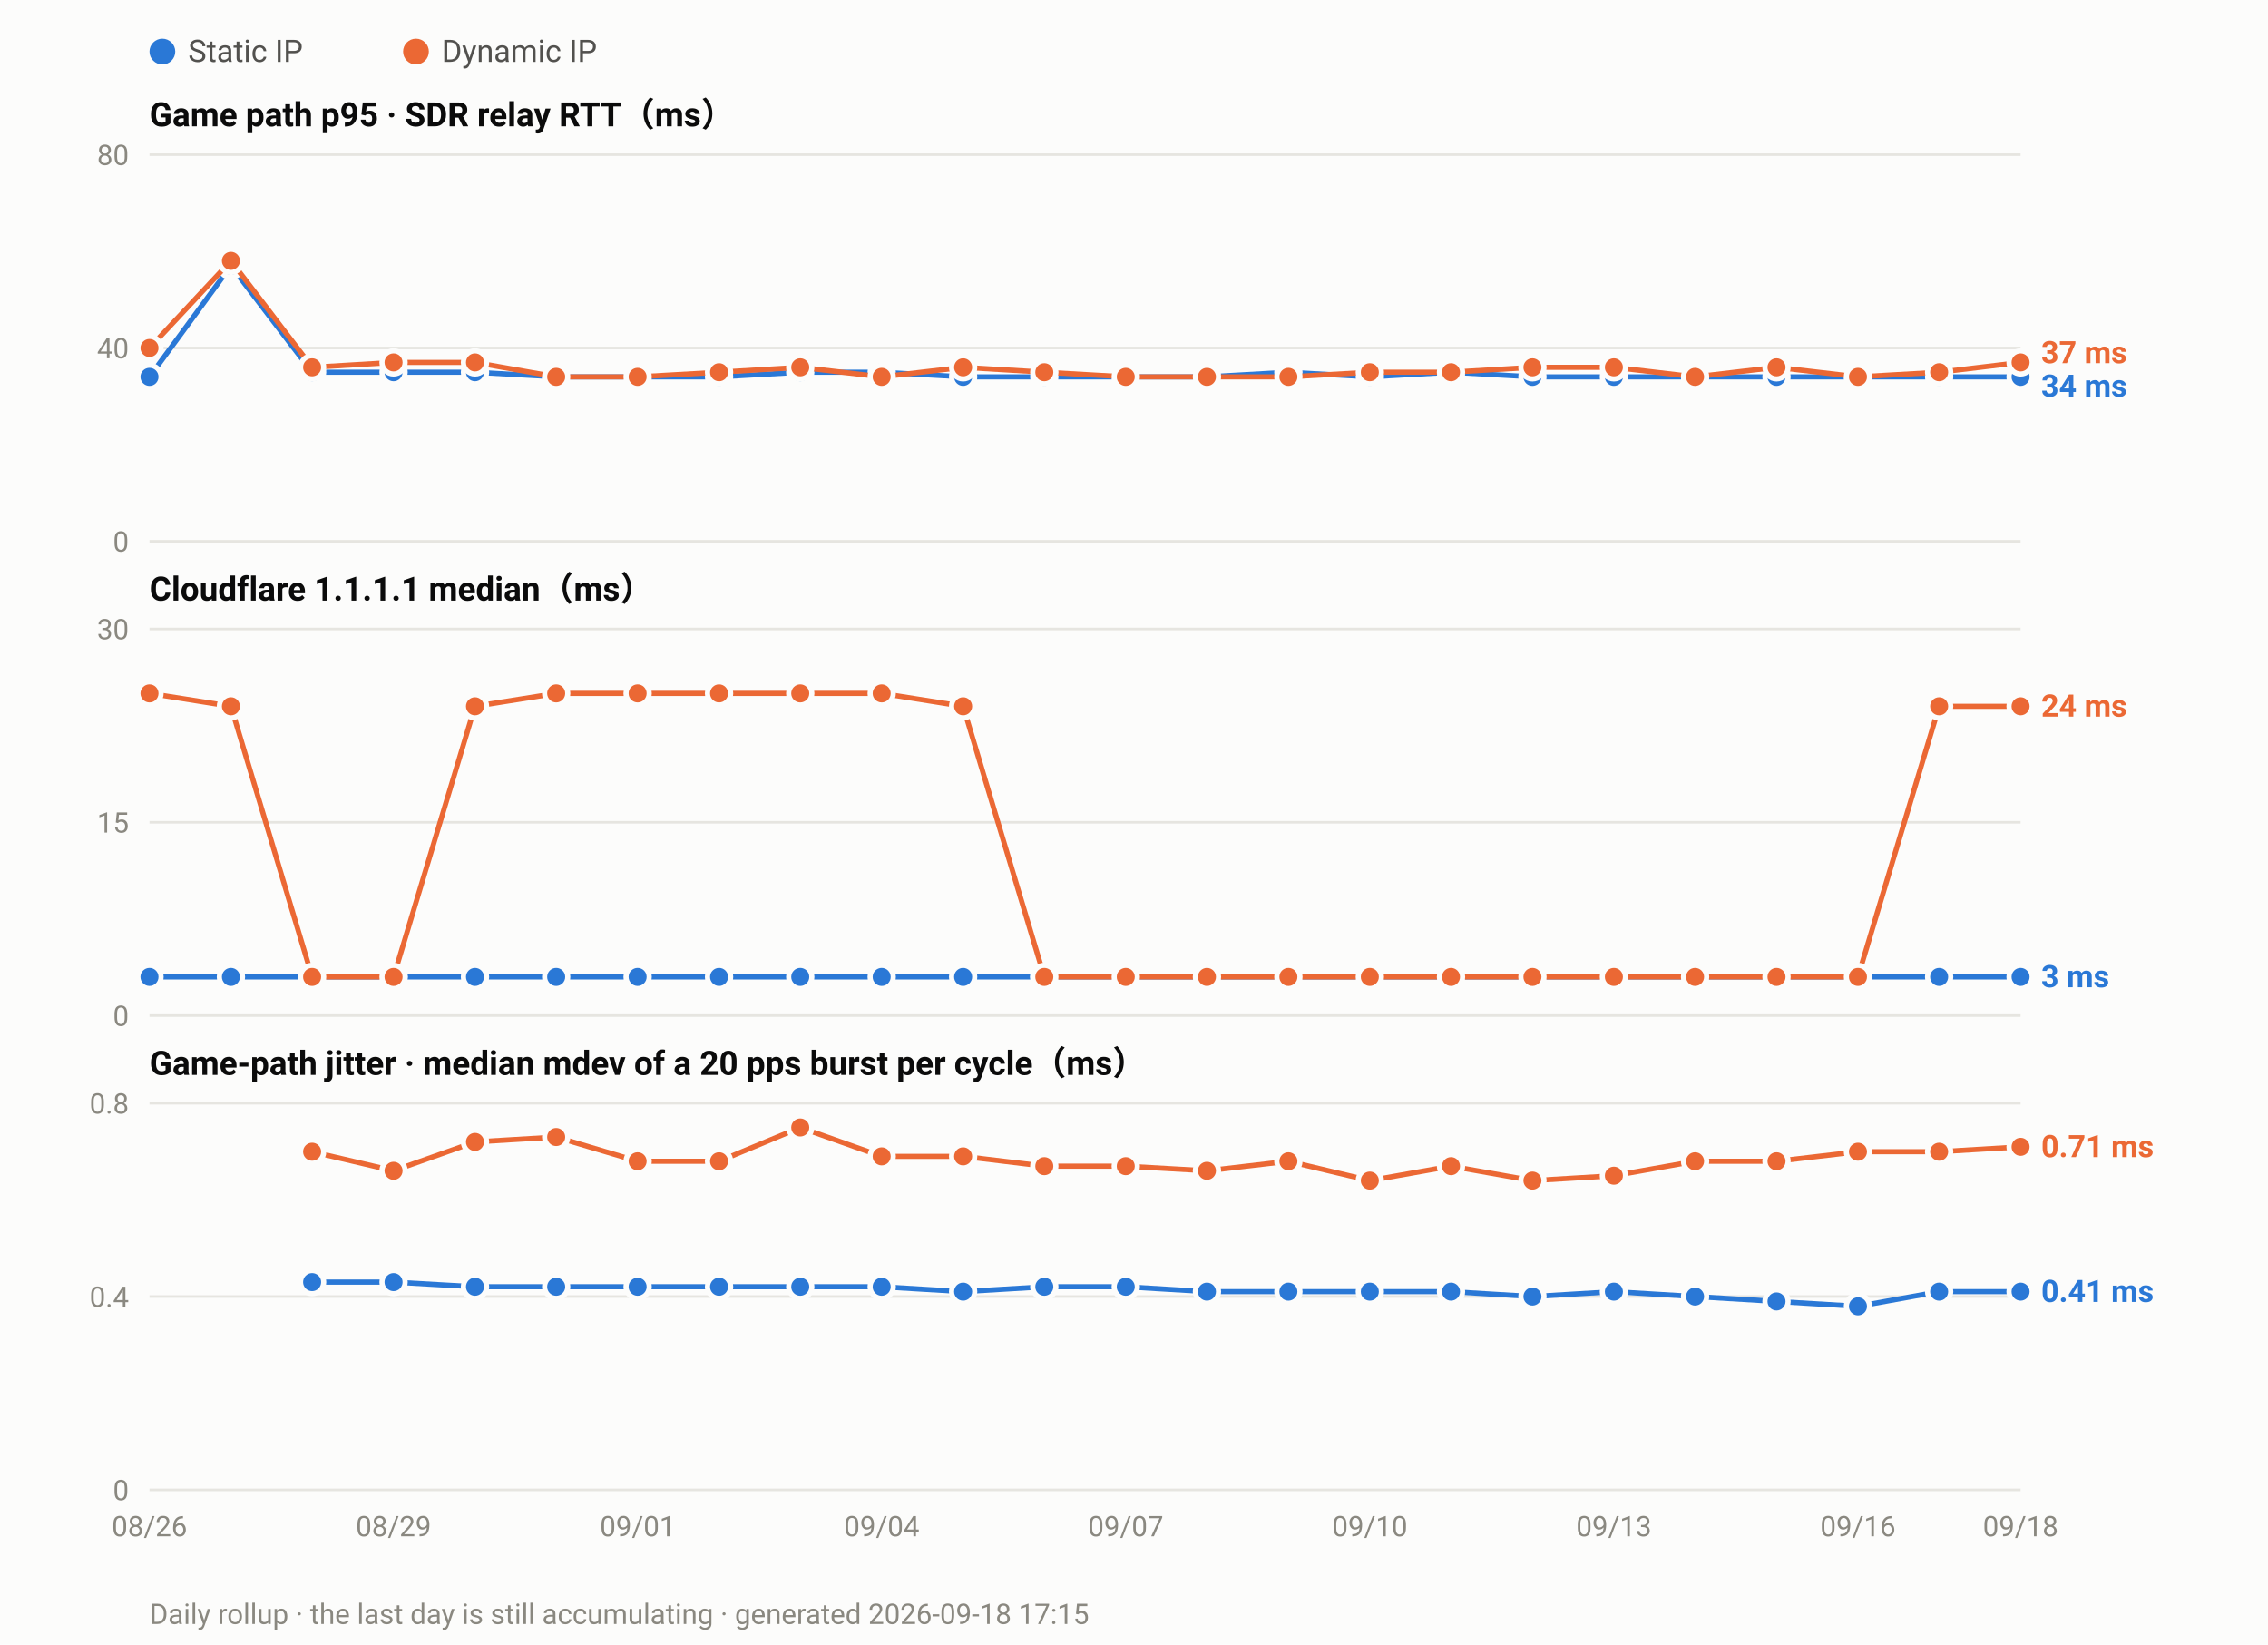
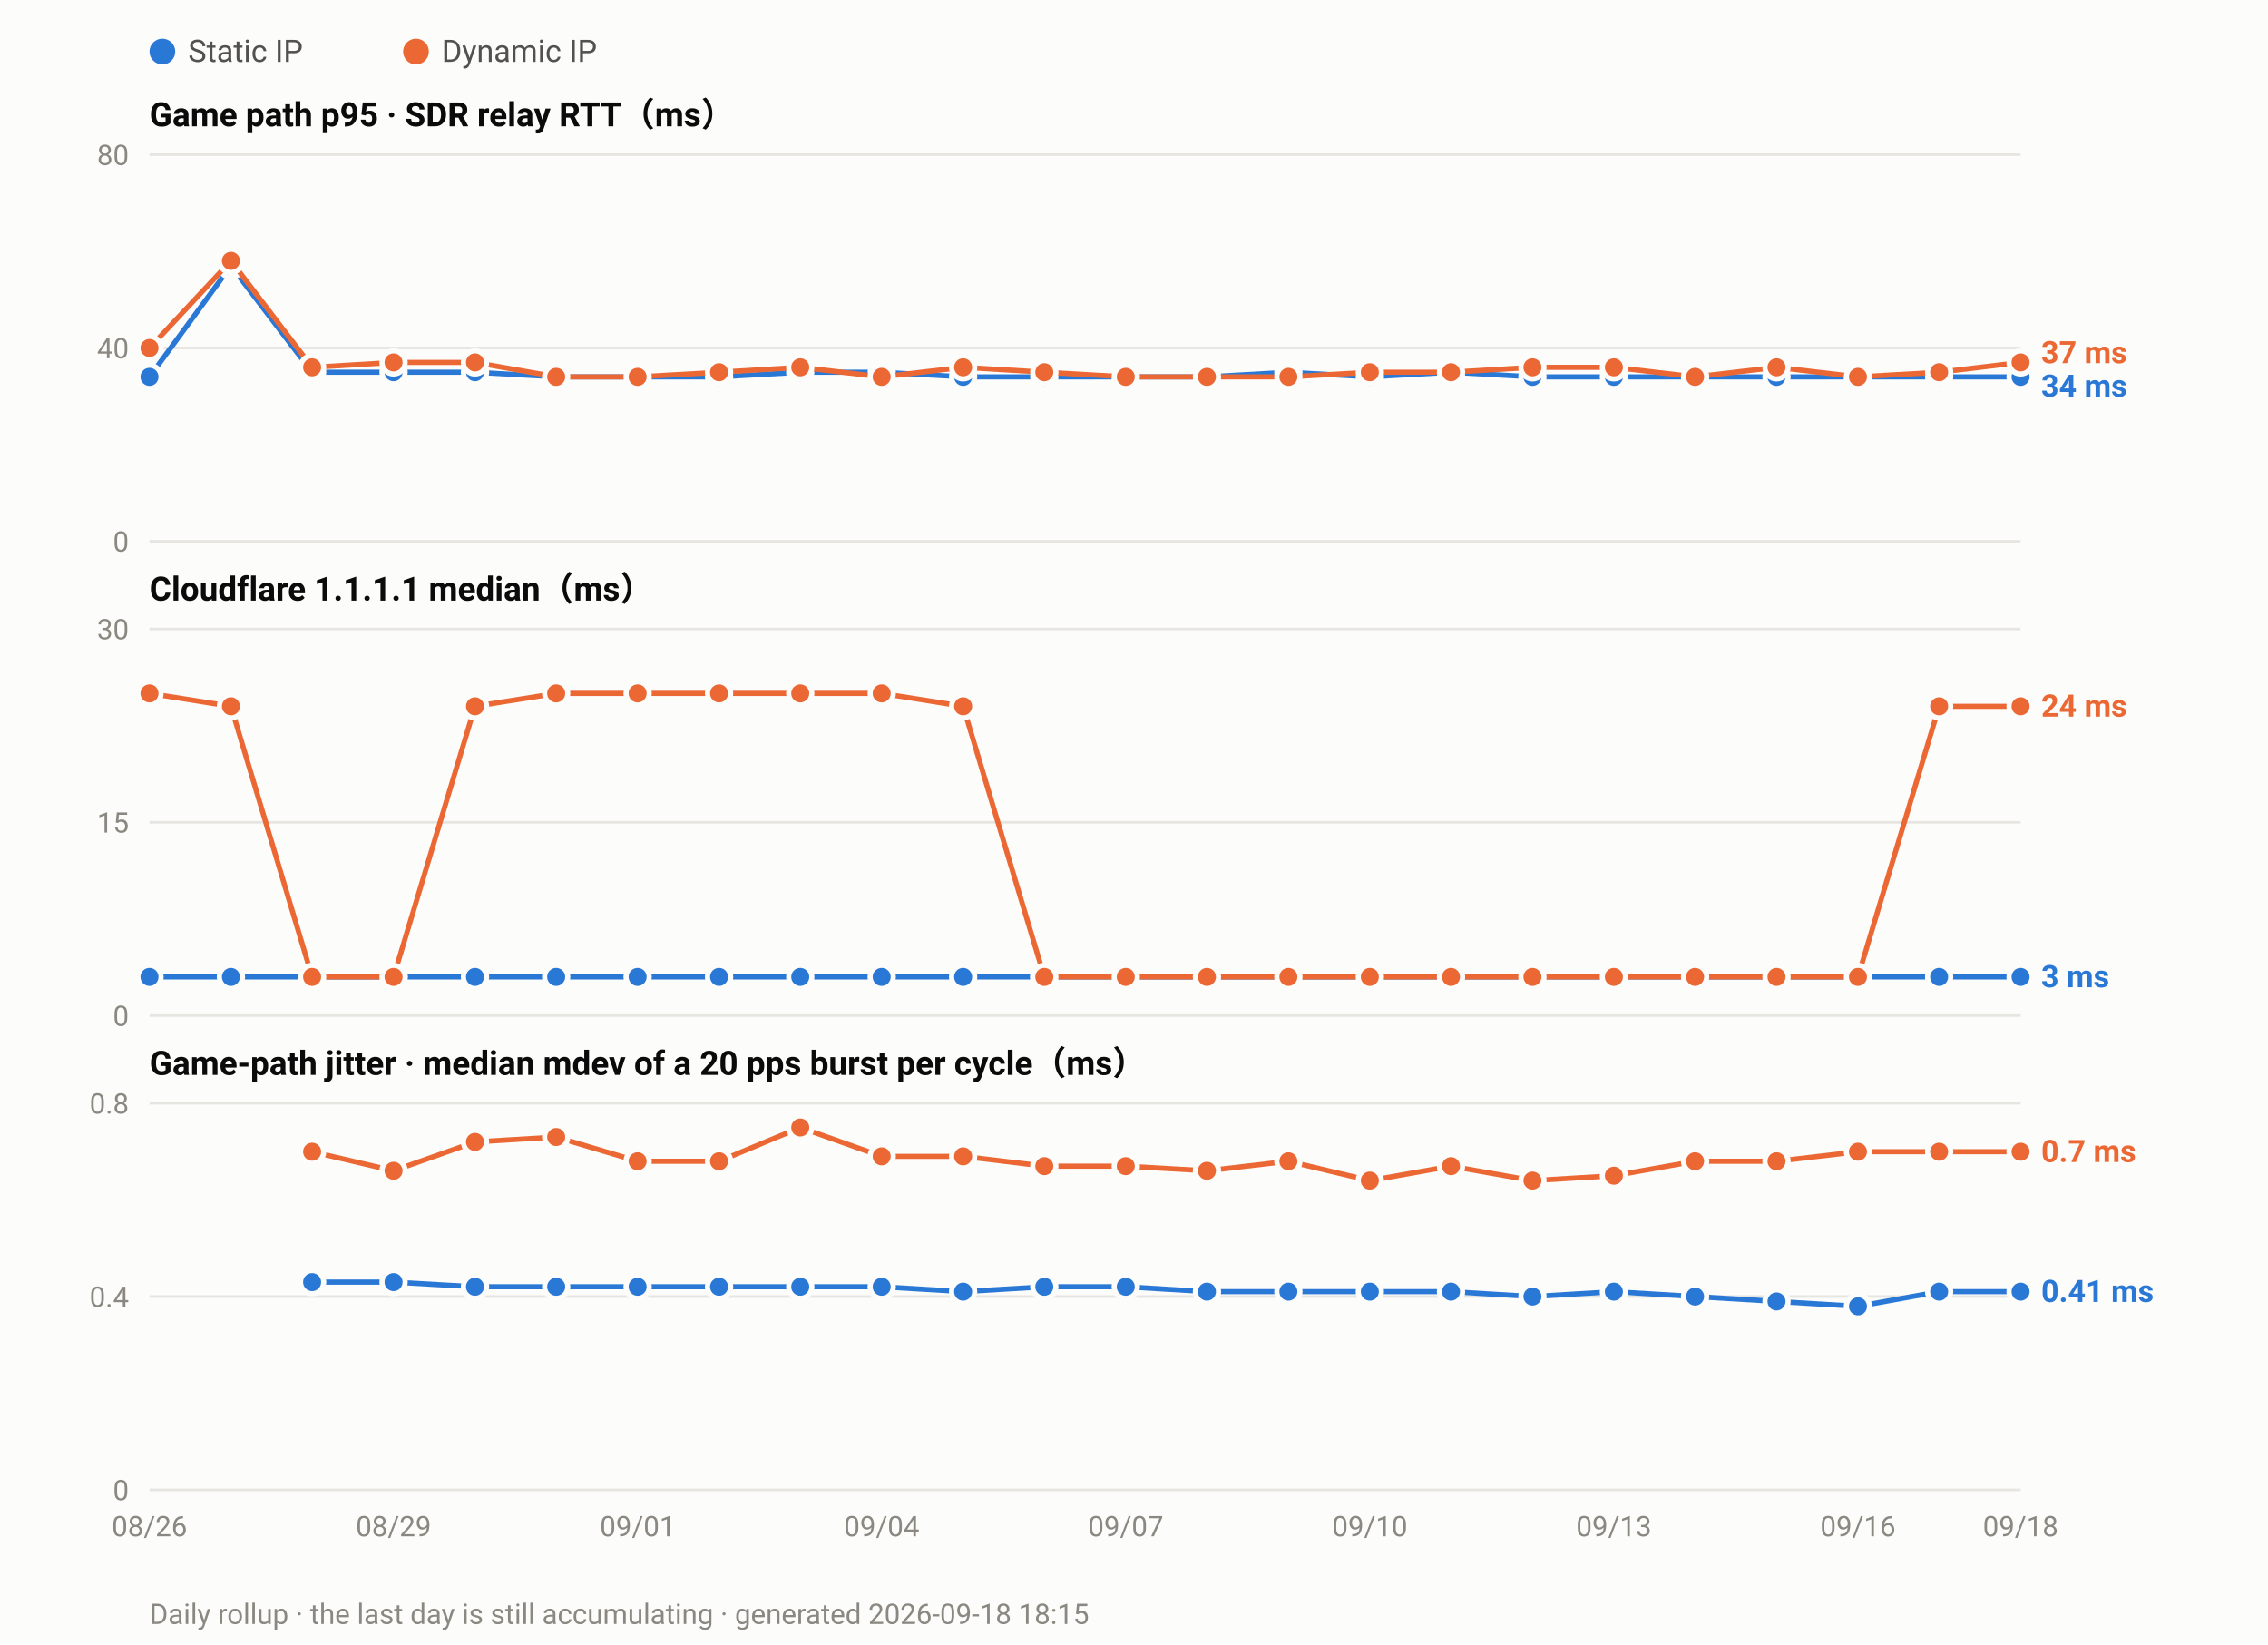
<svg xmlns="http://www.w3.org/2000/svg" width="880" height="638" viewBox="0 0 880 638" font-family="ui-sans-serif,-apple-system,Segoe UI,Roboto,Helvetica,Arial,sans-serif">
  <rect width="880" height="638" fill="#fcfcfb" />
  <circle cx="63.0" cy="20" r="5" fill="#2a78d6" />
  <text x="73.0" y="24" font-size="12" fill="#52514e">Static IP</text>
  <circle cx="161.4" cy="20" r="5" fill="#eb6834" />
  <text x="171.4" y="24" font-size="12" fill="#52514e">Dynamic IP</text>
  <text x="58" y="49.0" font-size="13" font-weight="600" fill="#0b0b0b">Game path p95 · SDR relay RTT（ms）</text>
  <line x1="58" y1="210.0" x2="784.0" y2="210.0" stroke="#e6e5e0" stroke-width="1" />
  <text x="50" y="214.0" font-size="11" text-anchor="end" fill="#8a8880">0</text>
  <line x1="58" y1="135.0" x2="784.0" y2="135.0" stroke="#e6e5e0" stroke-width="1" />
  <text x="50" y="139.0" font-size="11" text-anchor="end" fill="#8a8880">40</text>
  <line x1="58" y1="60.0" x2="784.0" y2="60.0" stroke="#e6e5e0" stroke-width="1" />
  <text x="50" y="64.0" font-size="11" text-anchor="end" fill="#8a8880">80</text>
  <polyline fill="none" stroke="#2a78d6" stroke-width="2" stroke-linejoin="round" points="58.0,146.2 89.6,103.1 121.1,144.4 152.7,144.4 184.3,144.4 215.8,146.2 247.4,146.2 279.0,146.2 310.5,144.4 342.1,144.4 373.7,146.2 405.2,146.2 436.8,146.2 468.3,146.2 499.9,144.4 531.5,146.2 563.0,144.4 594.6,146.2 626.2,146.2 657.7,146.2 689.3,146.2 720.9,146.2 752.4,146.2 784.0,146.2" />
  <circle cx="58.0" cy="146.2" r="4.5" fill="#2a78d6" stroke="#fcfcfb" stroke-width="2" />
  <circle cx="89.6" cy="103.1" r="4.5" fill="#2a78d6" stroke="#fcfcfb" stroke-width="2" />
  <circle cx="121.1" cy="144.4" r="4.5" fill="#2a78d6" stroke="#fcfcfb" stroke-width="2" />
  <circle cx="152.7" cy="144.4" r="4.5" fill="#2a78d6" stroke="#fcfcfb" stroke-width="2" />
  <circle cx="184.3" cy="144.4" r="4.5" fill="#2a78d6" stroke="#fcfcfb" stroke-width="2" />
  <circle cx="215.8" cy="146.2" r="4.5" fill="#2a78d6" stroke="#fcfcfb" stroke-width="2" />
  <circle cx="247.4" cy="146.2" r="4.5" fill="#2a78d6" stroke="#fcfcfb" stroke-width="2" />
  <circle cx="279.0" cy="146.2" r="4.5" fill="#2a78d6" stroke="#fcfcfb" stroke-width="2" />
  <circle cx="310.5" cy="144.4" r="4.5" fill="#2a78d6" stroke="#fcfcfb" stroke-width="2" />
  <circle cx="342.1" cy="144.4" r="4.5" fill="#2a78d6" stroke="#fcfcfb" stroke-width="2" />
  <circle cx="373.7" cy="146.2" r="4.5" fill="#2a78d6" stroke="#fcfcfb" stroke-width="2" />
  <circle cx="405.2" cy="146.2" r="4.5" fill="#2a78d6" stroke="#fcfcfb" stroke-width="2" />
  <circle cx="436.8" cy="146.2" r="4.5" fill="#2a78d6" stroke="#fcfcfb" stroke-width="2" />
  <circle cx="468.3" cy="146.2" r="4.5" fill="#2a78d6" stroke="#fcfcfb" stroke-width="2" />
  <circle cx="499.9" cy="144.4" r="4.5" fill="#2a78d6" stroke="#fcfcfb" stroke-width="2" />
  <circle cx="531.5" cy="146.2" r="4.5" fill="#2a78d6" stroke="#fcfcfb" stroke-width="2" />
  <circle cx="563.0" cy="144.4" r="4.5" fill="#2a78d6" stroke="#fcfcfb" stroke-width="2" />
  <circle cx="594.6" cy="146.2" r="4.5" fill="#2a78d6" stroke="#fcfcfb" stroke-width="2" />
  <circle cx="626.2" cy="146.2" r="4.5" fill="#2a78d6" stroke="#fcfcfb" stroke-width="2" />
  <circle cx="657.7" cy="146.2" r="4.5" fill="#2a78d6" stroke="#fcfcfb" stroke-width="2" />
  <circle cx="689.3" cy="146.2" r="4.5" fill="#2a78d6" stroke="#fcfcfb" stroke-width="2" />
  <circle cx="720.9" cy="146.2" r="4.5" fill="#2a78d6" stroke="#fcfcfb" stroke-width="2" />
  <circle cx="752.4" cy="146.2" r="4.5" fill="#2a78d6" stroke="#fcfcfb" stroke-width="2" />
  <circle cx="784.0" cy="146.2" r="4.5" fill="#2a78d6" stroke="#fcfcfb" stroke-width="2" />
  <polyline fill="none" stroke="#eb6834" stroke-width="2" stroke-linejoin="round" points="58.0,135.0 89.6,101.2 121.1,142.5 152.7,140.6 184.3,140.6 215.8,146.2 247.4,146.2 279.0,144.4 310.5,142.5 342.1,146.2 373.7,142.5 405.2,144.4 436.8,146.2 468.3,146.2 499.9,146.2 531.5,144.4 563.0,144.4 594.6,142.5 626.2,142.5 657.7,146.2 689.3,142.5 720.9,146.2 752.4,144.4 784.0,140.6" />
  <circle cx="58.0" cy="135.0" r="4.5" fill="#eb6834" stroke="#fcfcfb" stroke-width="2" />
  <circle cx="89.6" cy="101.2" r="4.5" fill="#eb6834" stroke="#fcfcfb" stroke-width="2" />
  <circle cx="121.1" cy="142.5" r="4.5" fill="#eb6834" stroke="#fcfcfb" stroke-width="2" />
  <circle cx="152.7" cy="140.6" r="4.5" fill="#eb6834" stroke="#fcfcfb" stroke-width="2" />
  <circle cx="184.3" cy="140.6" r="4.5" fill="#eb6834" stroke="#fcfcfb" stroke-width="2" />
  <circle cx="215.8" cy="146.2" r="4.5" fill="#eb6834" stroke="#fcfcfb" stroke-width="2" />
  <circle cx="247.4" cy="146.2" r="4.5" fill="#eb6834" stroke="#fcfcfb" stroke-width="2" />
  <circle cx="279.0" cy="144.4" r="4.5" fill="#eb6834" stroke="#fcfcfb" stroke-width="2" />
  <circle cx="310.5" cy="142.5" r="4.5" fill="#eb6834" stroke="#fcfcfb" stroke-width="2" />
  <circle cx="342.1" cy="146.2" r="4.5" fill="#eb6834" stroke="#fcfcfb" stroke-width="2" />
  <circle cx="373.7" cy="142.5" r="4.5" fill="#eb6834" stroke="#fcfcfb" stroke-width="2" />
  <circle cx="405.2" cy="144.4" r="4.5" fill="#eb6834" stroke="#fcfcfb" stroke-width="2" />
  <circle cx="436.8" cy="146.2" r="4.5" fill="#eb6834" stroke="#fcfcfb" stroke-width="2" />
  <circle cx="468.3" cy="146.2" r="4.5" fill="#eb6834" stroke="#fcfcfb" stroke-width="2" />
  <circle cx="499.9" cy="146.2" r="4.5" fill="#eb6834" stroke="#fcfcfb" stroke-width="2" />
  <circle cx="531.5" cy="144.4" r="4.5" fill="#eb6834" stroke="#fcfcfb" stroke-width="2" />
  <circle cx="563.0" cy="144.4" r="4.5" fill="#eb6834" stroke="#fcfcfb" stroke-width="2" />
  <circle cx="594.6" cy="142.5" r="4.5" fill="#eb6834" stroke="#fcfcfb" stroke-width="2" />
  <circle cx="626.2" cy="142.5" r="4.5" fill="#eb6834" stroke="#fcfcfb" stroke-width="2" />
  <circle cx="657.7" cy="146.2" r="4.5" fill="#eb6834" stroke="#fcfcfb" stroke-width="2" />
  <circle cx="689.3" cy="142.5" r="4.5" fill="#eb6834" stroke="#fcfcfb" stroke-width="2" />
  <circle cx="720.9" cy="146.2" r="4.5" fill="#eb6834" stroke="#fcfcfb" stroke-width="2" />
  <circle cx="752.4" cy="144.4" r="4.5" fill="#eb6834" stroke="#fcfcfb" stroke-width="2" />
  <circle cx="784.0" cy="140.6" r="4.5" fill="#eb6834" stroke="#fcfcfb" stroke-width="2" />
  <text x="792.0" y="140.9" font-size="12" font-weight="600" fill="#eb6834">37 ms</text>
  <text x="792.0" y="153.9" font-size="12" font-weight="600" fill="#2a78d6">34 ms</text>
  <text x="58" y="233.0" font-size="13" font-weight="600" fill="#0b0b0b">Cloudflare 1.1.1.1 median（ms）</text>
  <line x1="58" y1="394.0" x2="784.0" y2="394.0" stroke="#e6e5e0" stroke-width="1" />
  <text x="50" y="398.0" font-size="11" text-anchor="end" fill="#8a8880">0</text>
  <line x1="58" y1="319.0" x2="784.0" y2="319.0" stroke="#e6e5e0" stroke-width="1" />
  <text x="50" y="323.0" font-size="11" text-anchor="end" fill="#8a8880">15</text>
  <line x1="58" y1="244.0" x2="784.0" y2="244.0" stroke="#e6e5e0" stroke-width="1" />
  <text x="50" y="248.0" font-size="11" text-anchor="end" fill="#8a8880">30</text>
  <polyline fill="none" stroke="#2a78d6" stroke-width="2" stroke-linejoin="round" points="58.0,379.0 89.6,379.0 121.1,379.0 152.7,379.0 184.3,379.0 215.8,379.0 247.4,379.0 279.0,379.0 310.5,379.0 342.1,379.0 373.7,379.0 405.2,379.0 436.8,379.0 468.3,379.0 499.9,379.0 531.5,379.0 563.0,379.0 594.6,379.0 626.2,379.0 657.7,379.0 689.3,379.0 720.9,379.0 752.4,379.0 784.0,379.0" />
  <circle cx="58.0" cy="379.0" r="4.5" fill="#2a78d6" stroke="#fcfcfb" stroke-width="2" />
  <circle cx="89.6" cy="379.0" r="4.5" fill="#2a78d6" stroke="#fcfcfb" stroke-width="2" />
  <circle cx="121.1" cy="379.0" r="4.5" fill="#2a78d6" stroke="#fcfcfb" stroke-width="2" />
  <circle cx="152.7" cy="379.0" r="4.5" fill="#2a78d6" stroke="#fcfcfb" stroke-width="2" />
  <circle cx="184.3" cy="379.0" r="4.5" fill="#2a78d6" stroke="#fcfcfb" stroke-width="2" />
  <circle cx="215.8" cy="379.0" r="4.5" fill="#2a78d6" stroke="#fcfcfb" stroke-width="2" />
  <circle cx="247.4" cy="379.0" r="4.5" fill="#2a78d6" stroke="#fcfcfb" stroke-width="2" />
  <circle cx="279.0" cy="379.0" r="4.5" fill="#2a78d6" stroke="#fcfcfb" stroke-width="2" />
  <circle cx="310.5" cy="379.0" r="4.5" fill="#2a78d6" stroke="#fcfcfb" stroke-width="2" />
  <circle cx="342.1" cy="379.0" r="4.5" fill="#2a78d6" stroke="#fcfcfb" stroke-width="2" />
  <circle cx="373.7" cy="379.0" r="4.5" fill="#2a78d6" stroke="#fcfcfb" stroke-width="2" />
  <circle cx="405.2" cy="379.0" r="4.5" fill="#2a78d6" stroke="#fcfcfb" stroke-width="2" />
  <circle cx="436.8" cy="379.0" r="4.5" fill="#2a78d6" stroke="#fcfcfb" stroke-width="2" />
  <circle cx="468.3" cy="379.0" r="4.5" fill="#2a78d6" stroke="#fcfcfb" stroke-width="2" />
  <circle cx="499.9" cy="379.0" r="4.5" fill="#2a78d6" stroke="#fcfcfb" stroke-width="2" />
  <circle cx="531.5" cy="379.0" r="4.5" fill="#2a78d6" stroke="#fcfcfb" stroke-width="2" />
  <circle cx="563.0" cy="379.0" r="4.5" fill="#2a78d6" stroke="#fcfcfb" stroke-width="2" />
  <circle cx="594.6" cy="379.0" r="4.5" fill="#2a78d6" stroke="#fcfcfb" stroke-width="2" />
  <circle cx="626.2" cy="379.0" r="4.5" fill="#2a78d6" stroke="#fcfcfb" stroke-width="2" />
  <circle cx="657.7" cy="379.0" r="4.5" fill="#2a78d6" stroke="#fcfcfb" stroke-width="2" />
  <circle cx="689.3" cy="379.0" r="4.5" fill="#2a78d6" stroke="#fcfcfb" stroke-width="2" />
  <circle cx="720.9" cy="379.0" r="4.5" fill="#2a78d6" stroke="#fcfcfb" stroke-width="2" />
  <circle cx="752.4" cy="379.0" r="4.5" fill="#2a78d6" stroke="#fcfcfb" stroke-width="2" />
  <circle cx="784.0" cy="379.0" r="4.5" fill="#2a78d6" stroke="#fcfcfb" stroke-width="2" />
  <polyline fill="none" stroke="#eb6834" stroke-width="2" stroke-linejoin="round" points="58.0,269.0 89.6,274.0 121.1,379.0 152.7,379.0 184.3,274.0 215.8,269.0 247.4,269.0 279.0,269.0 310.5,269.0 342.1,269.0 373.7,274.0 405.2,379.0 436.8,379.0 468.3,379.0 499.9,379.0 531.5,379.0 563.0,379.0 594.6,379.0 626.2,379.0 657.7,379.0 689.3,379.0 720.9,379.0 752.4,274.0 784.0,274.0" />
  <circle cx="58.0" cy="269.0" r="4.5" fill="#eb6834" stroke="#fcfcfb" stroke-width="2" />
  <circle cx="89.6" cy="274.0" r="4.5" fill="#eb6834" stroke="#fcfcfb" stroke-width="2" />
  <circle cx="121.1" cy="379.0" r="4.5" fill="#eb6834" stroke="#fcfcfb" stroke-width="2" />
  <circle cx="152.7" cy="379.0" r="4.5" fill="#eb6834" stroke="#fcfcfb" stroke-width="2" />
  <circle cx="184.3" cy="274.0" r="4.5" fill="#eb6834" stroke="#fcfcfb" stroke-width="2" />
  <circle cx="215.8" cy="269.0" r="4.5" fill="#eb6834" stroke="#fcfcfb" stroke-width="2" />
  <circle cx="247.4" cy="269.0" r="4.5" fill="#eb6834" stroke="#fcfcfb" stroke-width="2" />
  <circle cx="279.0" cy="269.0" r="4.5" fill="#eb6834" stroke="#fcfcfb" stroke-width="2" />
  <circle cx="310.5" cy="269.0" r="4.5" fill="#eb6834" stroke="#fcfcfb" stroke-width="2" />
  <circle cx="342.1" cy="269.0" r="4.5" fill="#eb6834" stroke="#fcfcfb" stroke-width="2" />
  <circle cx="373.7" cy="274.0" r="4.5" fill="#eb6834" stroke="#fcfcfb" stroke-width="2" />
  <circle cx="405.2" cy="379.0" r="4.5" fill="#eb6834" stroke="#fcfcfb" stroke-width="2" />
  <circle cx="436.8" cy="379.0" r="4.5" fill="#eb6834" stroke="#fcfcfb" stroke-width="2" />
  <circle cx="468.3" cy="379.0" r="4.5" fill="#eb6834" stroke="#fcfcfb" stroke-width="2" />
  <circle cx="499.9" cy="379.0" r="4.5" fill="#eb6834" stroke="#fcfcfb" stroke-width="2" />
  <circle cx="531.5" cy="379.0" r="4.5" fill="#eb6834" stroke="#fcfcfb" stroke-width="2" />
  <circle cx="563.0" cy="379.0" r="4.5" fill="#eb6834" stroke="#fcfcfb" stroke-width="2" />
  <circle cx="594.6" cy="379.0" r="4.5" fill="#eb6834" stroke="#fcfcfb" stroke-width="2" />
  <circle cx="626.2" cy="379.0" r="4.5" fill="#eb6834" stroke="#fcfcfb" stroke-width="2" />
  <circle cx="657.7" cy="379.0" r="4.5" fill="#eb6834" stroke="#fcfcfb" stroke-width="2" />
  <circle cx="689.3" cy="379.0" r="4.5" fill="#eb6834" stroke="#fcfcfb" stroke-width="2" />
  <circle cx="720.9" cy="379.0" r="4.5" fill="#eb6834" stroke="#fcfcfb" stroke-width="2" />
  <circle cx="752.4" cy="274.0" r="4.5" fill="#eb6834" stroke="#fcfcfb" stroke-width="2" />
  <circle cx="784.0" cy="274.0" r="4.5" fill="#eb6834" stroke="#fcfcfb" stroke-width="2" />
  <text x="792.0" y="278.0" font-size="12" font-weight="600" fill="#eb6834">24 ms</text>
  <text x="792.0" y="383.0" font-size="12" font-weight="600" fill="#2a78d6">3 ms</text>
  <text x="58" y="417.0" font-size="13" font-weight="600" fill="#0b0b0b">Game-path jitter · median mdev of a 20 pps burst per cycle（ms）</text>
  <line x1="58" y1="578.0" x2="784.0" y2="578.0" stroke="#e6e5e0" stroke-width="1" />
  <text x="50" y="582.0" font-size="11" text-anchor="end" fill="#8a8880">0</text>
  <line x1="58" y1="503.0" x2="784.0" y2="503.0" stroke="#e6e5e0" stroke-width="1" />
  <text x="50" y="507.0" font-size="11" text-anchor="end" fill="#8a8880">0.4</text>
  <line x1="58" y1="428.0" x2="784.0" y2="428.0" stroke="#e6e5e0" stroke-width="1" />
  <text x="50" y="432.0" font-size="11" text-anchor="end" fill="#8a8880">0.8</text>
  <polyline fill="none" stroke="#2a78d6" stroke-width="2" stroke-linejoin="round" points="121.1,497.4 152.7,497.4 184.3,499.2 215.8,499.2 247.4,499.2 279.0,499.2 310.5,499.2 342.1,499.2 373.7,501.1 405.2,499.2 436.8,499.2 468.3,501.1 499.9,501.1 531.5,501.1 563.0,501.1 594.6,503.0 626.2,501.1 657.7,503.0 689.3,504.9 720.9,506.8 752.4,501.1 784.0,501.1" />
  <circle cx="121.1" cy="497.4" r="4.5" fill="#2a78d6" stroke="#fcfcfb" stroke-width="2" />
  <circle cx="152.7" cy="497.4" r="4.5" fill="#2a78d6" stroke="#fcfcfb" stroke-width="2" />
  <circle cx="184.3" cy="499.2" r="4.5" fill="#2a78d6" stroke="#fcfcfb" stroke-width="2" />
  <circle cx="215.8" cy="499.2" r="4.5" fill="#2a78d6" stroke="#fcfcfb" stroke-width="2" />
  <circle cx="247.4" cy="499.2" r="4.5" fill="#2a78d6" stroke="#fcfcfb" stroke-width="2" />
  <circle cx="279.0" cy="499.2" r="4.5" fill="#2a78d6" stroke="#fcfcfb" stroke-width="2" />
  <circle cx="310.5" cy="499.2" r="4.5" fill="#2a78d6" stroke="#fcfcfb" stroke-width="2" />
  <circle cx="342.1" cy="499.2" r="4.5" fill="#2a78d6" stroke="#fcfcfb" stroke-width="2" />
  <circle cx="373.7" cy="501.1" r="4.5" fill="#2a78d6" stroke="#fcfcfb" stroke-width="2" />
  <circle cx="405.2" cy="499.2" r="4.5" fill="#2a78d6" stroke="#fcfcfb" stroke-width="2" />
  <circle cx="436.8" cy="499.2" r="4.5" fill="#2a78d6" stroke="#fcfcfb" stroke-width="2" />
  <circle cx="468.3" cy="501.1" r="4.5" fill="#2a78d6" stroke="#fcfcfb" stroke-width="2" />
  <circle cx="499.9" cy="501.1" r="4.5" fill="#2a78d6" stroke="#fcfcfb" stroke-width="2" />
  <circle cx="531.5" cy="501.1" r="4.5" fill="#2a78d6" stroke="#fcfcfb" stroke-width="2" />
  <circle cx="563.0" cy="501.1" r="4.5" fill="#2a78d6" stroke="#fcfcfb" stroke-width="2" />
  <circle cx="594.6" cy="503.0" r="4.5" fill="#2a78d6" stroke="#fcfcfb" stroke-width="2" />
  <circle cx="626.2" cy="501.1" r="4.5" fill="#2a78d6" stroke="#fcfcfb" stroke-width="2" />
  <circle cx="657.7" cy="503.0" r="4.5" fill="#2a78d6" stroke="#fcfcfb" stroke-width="2" />
  <circle cx="689.3" cy="504.9" r="4.5" fill="#2a78d6" stroke="#fcfcfb" stroke-width="2" />
  <circle cx="720.9" cy="506.8" r="4.5" fill="#2a78d6" stroke="#fcfcfb" stroke-width="2" />
  <circle cx="752.4" cy="501.1" r="4.5" fill="#2a78d6" stroke="#fcfcfb" stroke-width="2" />
  <circle cx="784.0" cy="501.1" r="4.5" fill="#2a78d6" stroke="#fcfcfb" stroke-width="2" />
-   <polyline fill="none" stroke="#eb6834" stroke-width="2" stroke-linejoin="round" points="121.1,446.8 152.7,454.2 184.3,443.0 215.8,441.1 247.4,450.5 279.0,450.5 310.5,437.4 342.1,448.6 373.7,448.6 405.2,452.4 436.8,452.4 468.3,454.2 499.9,450.5 531.5,458.0 563.0,452.4 594.6,458.0 626.2,456.1 657.7,450.5 689.3,450.5 720.9,446.8 752.4,446.8 784.0,444.9" />
+   <polyline fill="none" stroke="#eb6834" stroke-width="2" stroke-linejoin="round" points="121.1,446.8 152.7,454.2 184.3,443.0 215.8,441.1 247.4,450.5 279.0,450.5 310.5,437.4 342.1,448.6 373.7,448.6 405.2,452.4 436.8,452.4 468.3,454.2 499.9,450.5 531.5,458.0 563.0,452.4 594.6,458.0 626.2,456.1 657.7,450.5 689.3,450.5 720.9,446.8 752.4,446.8 784.0,446.8" />
  <circle cx="121.1" cy="446.8" r="4.5" fill="#eb6834" stroke="#fcfcfb" stroke-width="2" />
  <circle cx="152.7" cy="454.2" r="4.5" fill="#eb6834" stroke="#fcfcfb" stroke-width="2" />
  <circle cx="184.3" cy="443.0" r="4.5" fill="#eb6834" stroke="#fcfcfb" stroke-width="2" />
  <circle cx="215.8" cy="441.1" r="4.5" fill="#eb6834" stroke="#fcfcfb" stroke-width="2" />
  <circle cx="247.4" cy="450.5" r="4.5" fill="#eb6834" stroke="#fcfcfb" stroke-width="2" />
  <circle cx="279.0" cy="450.5" r="4.5" fill="#eb6834" stroke="#fcfcfb" stroke-width="2" />
  <circle cx="310.5" cy="437.4" r="4.5" fill="#eb6834" stroke="#fcfcfb" stroke-width="2" />
  <circle cx="342.1" cy="448.6" r="4.5" fill="#eb6834" stroke="#fcfcfb" stroke-width="2" />
  <circle cx="373.7" cy="448.6" r="4.5" fill="#eb6834" stroke="#fcfcfb" stroke-width="2" />
  <circle cx="405.2" cy="452.4" r="4.5" fill="#eb6834" stroke="#fcfcfb" stroke-width="2" />
  <circle cx="436.8" cy="452.4" r="4.5" fill="#eb6834" stroke="#fcfcfb" stroke-width="2" />
  <circle cx="468.3" cy="454.2" r="4.5" fill="#eb6834" stroke="#fcfcfb" stroke-width="2" />
  <circle cx="499.9" cy="450.5" r="4.5" fill="#eb6834" stroke="#fcfcfb" stroke-width="2" />
  <circle cx="531.5" cy="458.0" r="4.5" fill="#eb6834" stroke="#fcfcfb" stroke-width="2" />
  <circle cx="563.0" cy="452.4" r="4.5" fill="#eb6834" stroke="#fcfcfb" stroke-width="2" />
  <circle cx="594.6" cy="458.0" r="4.5" fill="#eb6834" stroke="#fcfcfb" stroke-width="2" />
  <circle cx="626.2" cy="456.1" r="4.5" fill="#eb6834" stroke="#fcfcfb" stroke-width="2" />
  <circle cx="657.7" cy="450.5" r="4.5" fill="#eb6834" stroke="#fcfcfb" stroke-width="2" />
  <circle cx="689.3" cy="450.5" r="4.5" fill="#eb6834" stroke="#fcfcfb" stroke-width="2" />
  <circle cx="720.9" cy="446.8" r="4.5" fill="#eb6834" stroke="#fcfcfb" stroke-width="2" />
  <circle cx="752.4" cy="446.8" r="4.5" fill="#eb6834" stroke="#fcfcfb" stroke-width="2" />
-   <circle cx="784.0" cy="444.9" r="4.5" fill="#eb6834" stroke="#fcfcfb" stroke-width="2" />
-   <text x="792.0" y="448.9" font-size="12" font-weight="600" fill="#eb6834">0.71 ms</text>
+   <circle cx="784.0" cy="446.8" r="4.5" fill="#eb6834" stroke="#fcfcfb" stroke-width="2" />
+   <text x="792.0" y="450.8" font-size="12" font-weight="600" fill="#eb6834">0.7 ms</text>
  <text x="792.0" y="505.1" font-size="12" font-weight="600" fill="#2a78d6">0.41 ms</text>
  <text x="58.0" y="596.0" font-size="11" text-anchor="middle" fill="#8a8880">08/26</text>
  <text x="152.7" y="596.0" font-size="11" text-anchor="middle" fill="#8a8880">08/29</text>
  <text x="247.4" y="596.0" font-size="11" text-anchor="middle" fill="#8a8880">09/01</text>
  <text x="342.1" y="596.0" font-size="11" text-anchor="middle" fill="#8a8880">09/04</text>
  <text x="436.8" y="596.0" font-size="11" text-anchor="middle" fill="#8a8880">09/07</text>
  <text x="531.5" y="596.0" font-size="11" text-anchor="middle" fill="#8a8880">09/10</text>
  <text x="626.2" y="596.0" font-size="11" text-anchor="middle" fill="#8a8880">09/13</text>
  <text x="720.9" y="596.0" font-size="11" text-anchor="middle" fill="#8a8880">09/16</text>
  <text x="784.0" y="596.0" font-size="11" text-anchor="middle" fill="#8a8880">09/18</text>
-   <text x="58" y="630" font-size="11" fill="#8a8880">Daily rollup · the last day is still accumulating · generated 2026-09-18 17:15</text>
+   <text x="58" y="630" font-size="11" fill="#8a8880">Daily rollup · the last day is still accumulating · generated 2026-09-18 18:15</text>
</svg>
